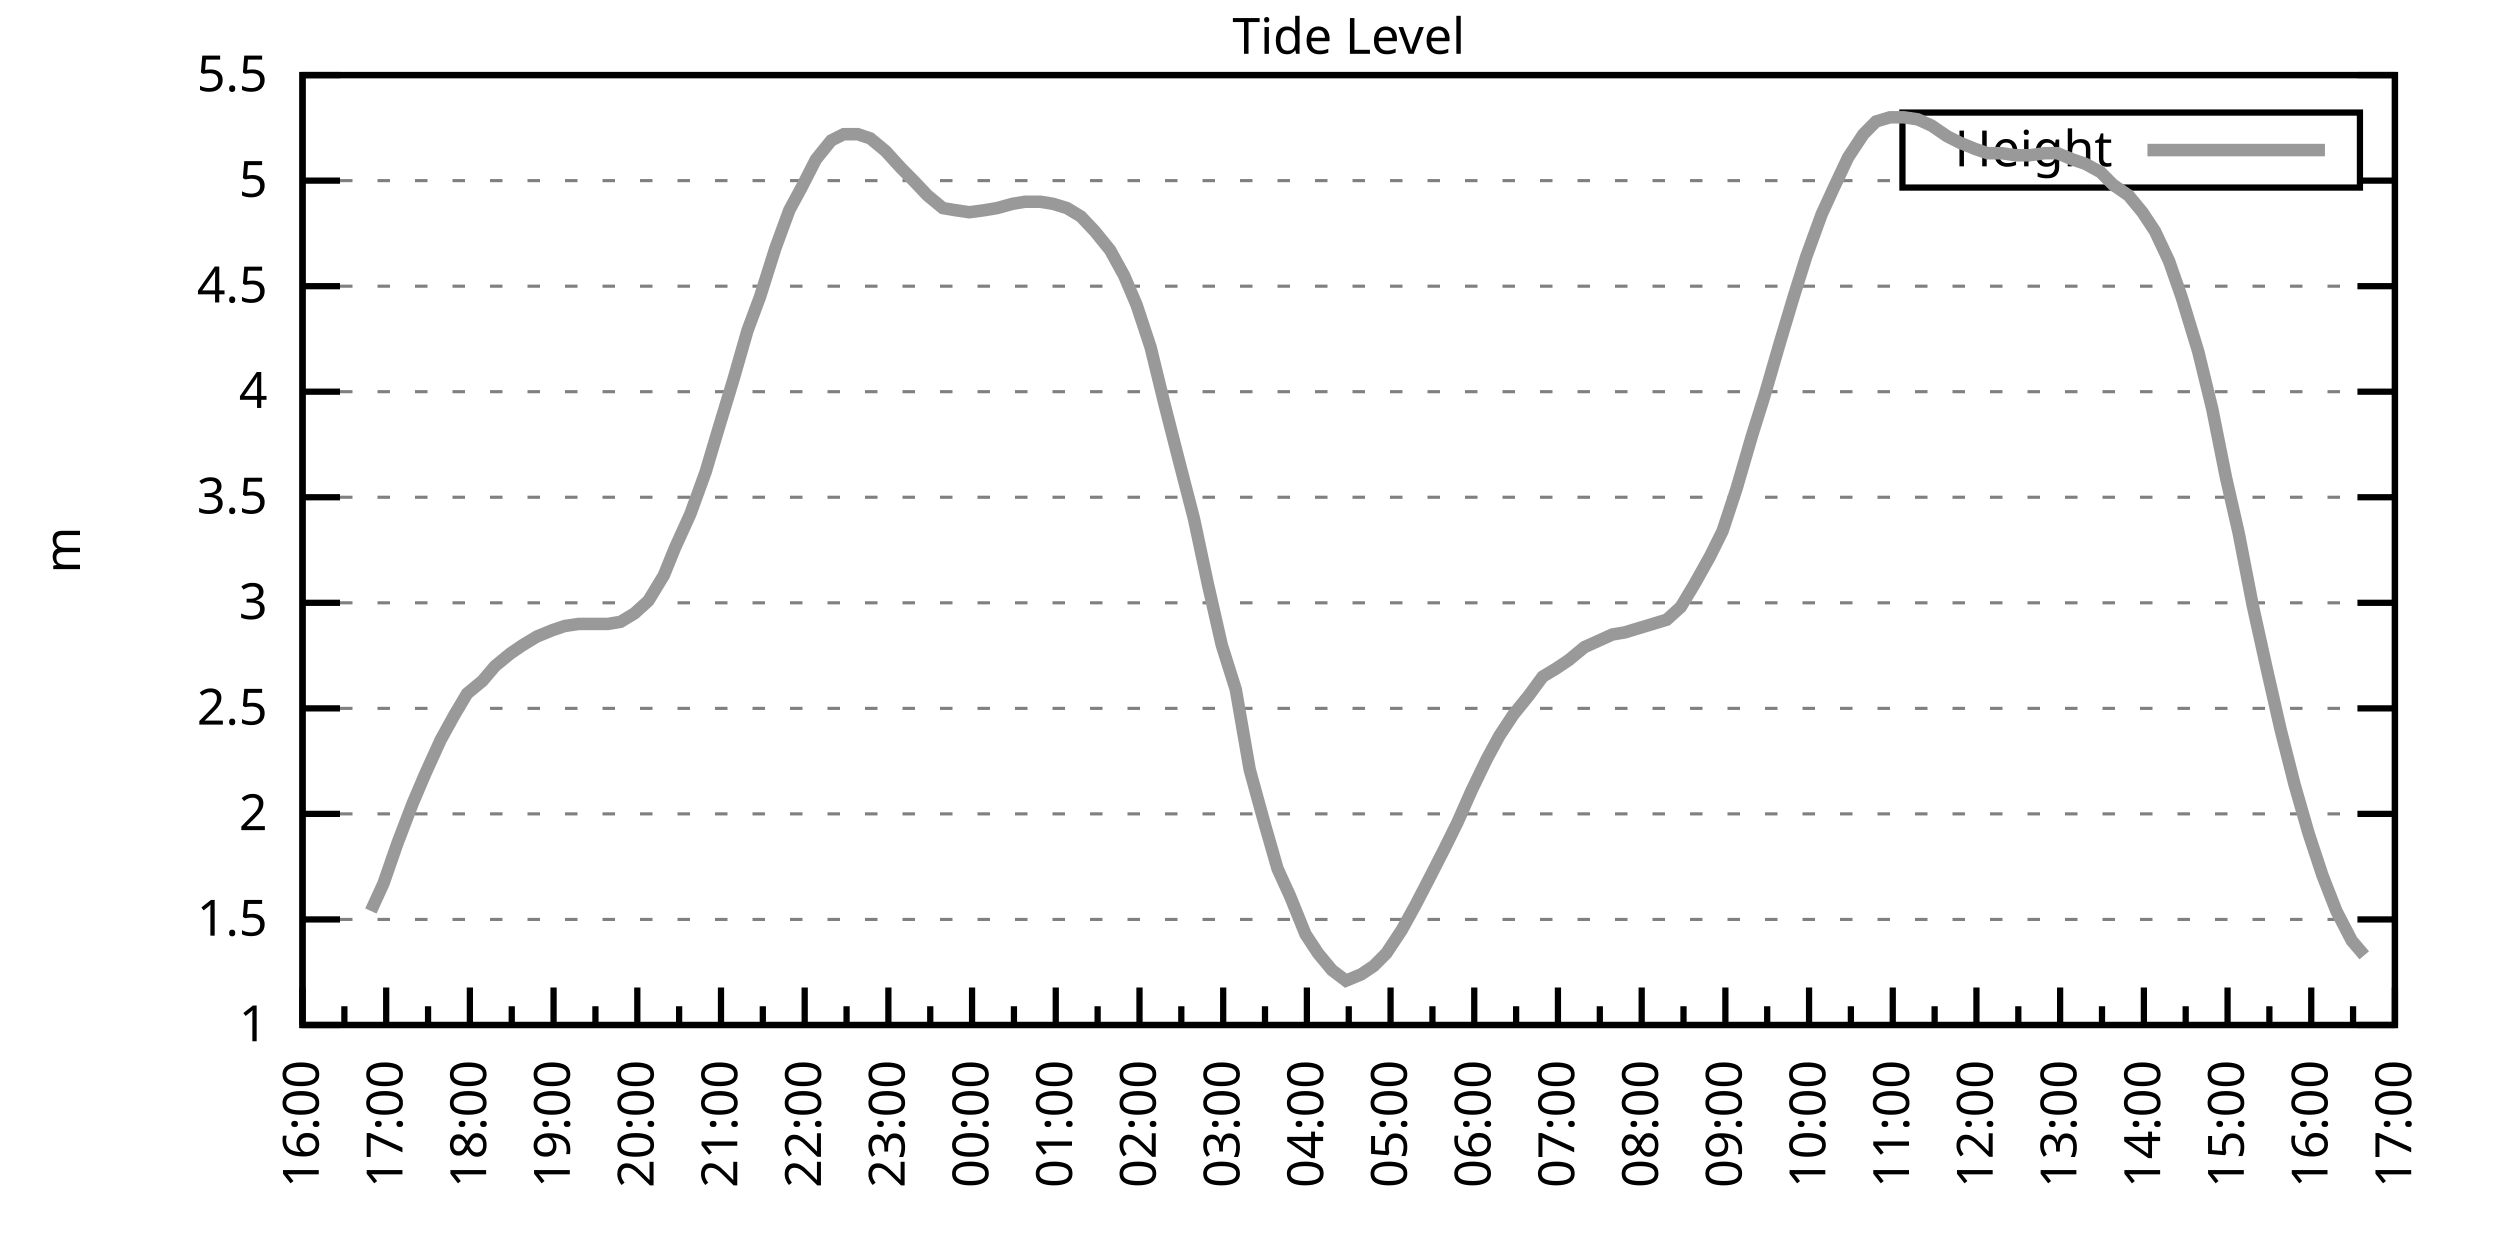
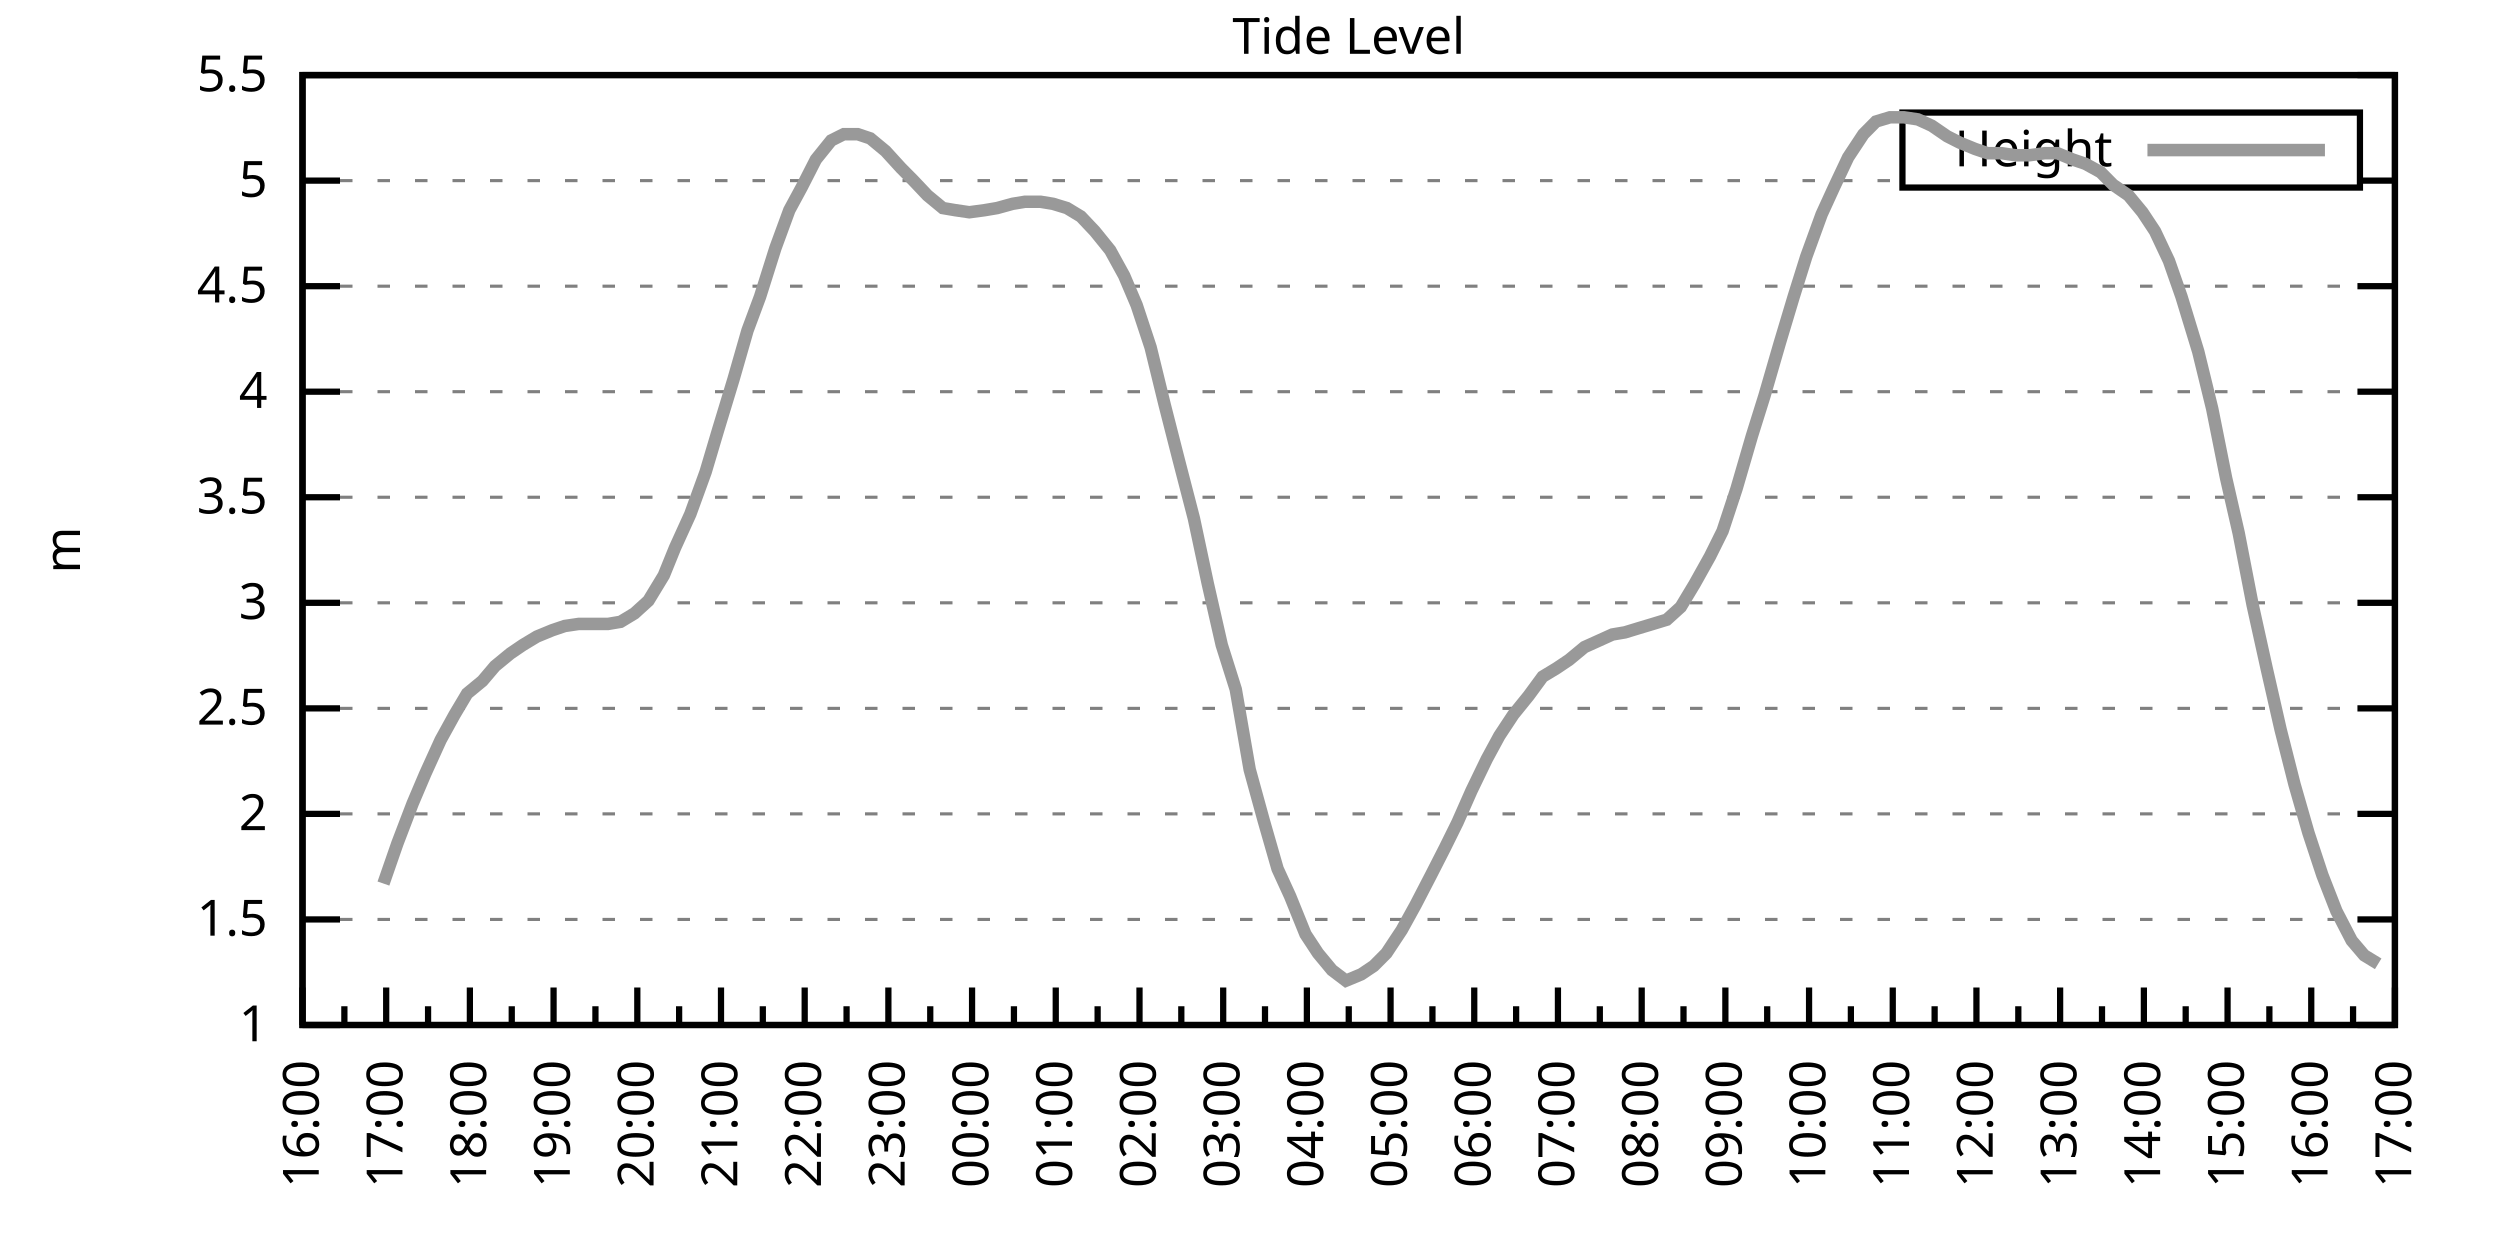
<svg xmlns="http://www.w3.org/2000/svg" xmlns:xlink="http://www.w3.org/1999/xlink" width="400" height="200" viewBox="0 0 400 200">
  <g id="gnuplot_canvas">
    <rect x="0" y="0" width="400" height="200" fill="none" />
    <defs>
      <circle id="gpDot" r="0.5" stroke-width="0.5" stroke="currentColor" />
      <path id="gpPt0" stroke-width="0.333" stroke="currentColor" d="M-1,0 h2 M0,-1 v2" />
      <path id="gpPt1" stroke-width="0.333" stroke="currentColor" d="M-1,-1 L1,1 M1,-1 L-1,1" />
      <path id="gpPt2" stroke-width="0.333" stroke="currentColor" d="M-1,0 L1,0 M0,-1 L0,1 M-1,-1 L1,1 M-1,1 L1,-1" />
      <rect id="gpPt3" stroke-width="0.333" stroke="currentColor" x="-1" y="-1" width="2" height="2" />
      <rect id="gpPt4" stroke-width="0.333" stroke="currentColor" fill="currentColor" x="-1" y="-1" width="2" height="2" />
      <circle id="gpPt5" stroke-width="0.333" stroke="currentColor" cx="0" cy="0" r="1" />
      <use xlink:href="#gpPt5" id="gpPt6" fill="currentColor" stroke="none" />
      <path id="gpPt7" stroke-width="0.333" stroke="currentColor" d="M0,-1.33 L-1.33,0.67 L1.33,0.67 z" />
      <use xlink:href="#gpPt7" id="gpPt8" fill="currentColor" stroke="none" />
      <use xlink:href="#gpPt7" id="gpPt9" stroke="currentColor" transform="rotate(180)" />
      <use xlink:href="#gpPt9" id="gpPt10" fill="currentColor" stroke="none" />
      <use xlink:href="#gpPt3" id="gpPt11" stroke="currentColor" transform="rotate(45)" />
      <use xlink:href="#gpPt11" id="gpPt12" fill="currentColor" stroke="none" />
      <path id="gpPt13" stroke-width="0.333" stroke="currentColor" d="M0,1.330 L1.265,0.411 L0.782,-1.067 L-0.782,-1.076 L-1.265,0.411 z" />
      <use xlink:href="#gpPt13" id="gpPt14" fill="currentColor" stroke="none" />
      <filter id="textbox" filterUnits="objectBoundingBox" x="0" y="0" height="1" width="1">
        <feFlood flood-color="white" flood-opacity="1" result="bgnd" />
        <feComposite in="SourceGraphic" in2="bgnd" operator="atop" />
      </filter>
      <filter id="greybox" filterUnits="objectBoundingBox" x="0" y="0" height="1" width="1">
        <feFlood flood-color="lightgrey" flood-opacity="1" result="grey" />
        <feComposite in="SourceGraphic" in2="grey" operator="atop" />
      </filter>
    </defs>
    <g fill="none" color="white" stroke="currentColor" stroke-width="1.00" stroke-linecap="butt" stroke-linejoin="miter">
</g>
    <g fill="none" color="black" stroke="currentColor" stroke-width="1.00" stroke-linecap="butt" stroke-linejoin="miter">
      <g stroke="none" shape-rendering="crispEdges">
        <polygon fill="rgb(255, 255, 255)" points="48.40,164.00 383.18,164.00 383.18,12.02 48.40,12.02 " />
      </g>
    </g>
    <g fill="none" color="black" stroke="currentColor" stroke-width="1.00" stroke-linecap="butt" stroke-linejoin="miter">
</g>
    <g fill="none" color="black" stroke="black" stroke-width="0.50" stroke-linecap="butt" stroke-linejoin="miter">
</g>
    <g fill="none" color="gray" stroke="currentColor" stroke-width="0.50" stroke-linecap="butt" stroke-linejoin="miter">
      <path stroke="gray" stroke-dasharray="2,4" class="gridline" d="M48.40,164.00 L383.19,164.00  " />
    </g>
    <g fill="none" color="gray" stroke="gray" stroke-width="1.00" stroke-linecap="butt" stroke-linejoin="miter">
</g>
    <g fill="none" color="black" stroke="currentColor" stroke-width="1.00" stroke-linecap="butt" stroke-linejoin="miter">
      <path stroke="black" d="M48.40,164.00 L54.40,164.00 M383.19,164.00 L377.19,164.00  " />
      <g transform="translate(42.80,166.60)" stroke="none" fill="black" font-family="Sans" font-size="8.00" text-anchor="end">
        <text>
          <tspan font-family="Sans"> 1</tspan>
        </text>
      </g>
    </g>
    <g fill="none" color="black" stroke="currentColor" stroke-width="1.00" stroke-linecap="butt" stroke-linejoin="miter">
</g>
    <g fill="none" color="black" stroke="black" stroke-width="0.50" stroke-linecap="butt" stroke-linejoin="miter">
</g>
    <g fill="none" color="gray" stroke="currentColor" stroke-width="0.50" stroke-linecap="butt" stroke-linejoin="miter">
      <path stroke="gray" stroke-dasharray="2,4" class="gridline" d="M48.40,147.11 L383.19,147.11  " />
    </g>
    <g fill="none" color="gray" stroke="gray" stroke-width="1.00" stroke-linecap="butt" stroke-linejoin="miter">
</g>
    <g fill="none" color="black" stroke="currentColor" stroke-width="1.00" stroke-linecap="butt" stroke-linejoin="miter">
      <path stroke="black" d="M48.40,147.11 L54.40,147.11 M383.19,147.11 L377.19,147.11  " />
      <g transform="translate(42.80,149.71)" stroke="none" fill="black" font-family="Sans" font-size="8.00" text-anchor="end">
        <text>
          <tspan font-family="Sans"> 1.5</tspan>
        </text>
      </g>
    </g>
    <g fill="none" color="black" stroke="currentColor" stroke-width="1.00" stroke-linecap="butt" stroke-linejoin="miter">
</g>
    <g fill="none" color="black" stroke="black" stroke-width="0.50" stroke-linecap="butt" stroke-linejoin="miter">
</g>
    <g fill="none" color="gray" stroke="currentColor" stroke-width="0.50" stroke-linecap="butt" stroke-linejoin="miter">
      <path stroke="gray" stroke-dasharray="2,4" class="gridline" d="M48.40,130.22 L383.19,130.22  " />
    </g>
    <g fill="none" color="gray" stroke="gray" stroke-width="1.00" stroke-linecap="butt" stroke-linejoin="miter">
</g>
    <g fill="none" color="black" stroke="currentColor" stroke-width="1.00" stroke-linecap="butt" stroke-linejoin="miter">
      <path stroke="black" d="M48.40,130.22 L54.40,130.22 M383.19,130.22 L377.19,130.22  " />
      <g transform="translate(42.80,132.82)" stroke="none" fill="black" font-family="Sans" font-size="8.00" text-anchor="end">
        <text>
          <tspan font-family="Sans"> 2</tspan>
        </text>
      </g>
    </g>
    <g fill="none" color="black" stroke="currentColor" stroke-width="1.00" stroke-linecap="butt" stroke-linejoin="miter">
</g>
    <g fill="none" color="black" stroke="black" stroke-width="0.50" stroke-linecap="butt" stroke-linejoin="miter">
</g>
    <g fill="none" color="gray" stroke="currentColor" stroke-width="0.50" stroke-linecap="butt" stroke-linejoin="miter">
      <path stroke="gray" stroke-dasharray="2,4" class="gridline" d="M48.40,113.34 L383.19,113.34  " />
    </g>
    <g fill="none" color="gray" stroke="gray" stroke-width="1.00" stroke-linecap="butt" stroke-linejoin="miter">
</g>
    <g fill="none" color="black" stroke="currentColor" stroke-width="1.00" stroke-linecap="butt" stroke-linejoin="miter">
      <path stroke="black" d="M48.40,113.34 L54.40,113.34 M383.19,113.34 L377.19,113.34  " />
      <g transform="translate(42.80,115.94)" stroke="none" fill="black" font-family="Sans" font-size="8.00" text-anchor="end">
        <text>
          <tspan font-family="Sans"> 2.5</tspan>
        </text>
      </g>
    </g>
    <g fill="none" color="black" stroke="currentColor" stroke-width="1.00" stroke-linecap="butt" stroke-linejoin="miter">
</g>
    <g fill="none" color="black" stroke="black" stroke-width="0.50" stroke-linecap="butt" stroke-linejoin="miter">
</g>
    <g fill="none" color="gray" stroke="currentColor" stroke-width="0.50" stroke-linecap="butt" stroke-linejoin="miter">
      <path stroke="gray" stroke-dasharray="2,4" class="gridline" d="M48.40,96.45 L383.19,96.45  " />
    </g>
    <g fill="none" color="gray" stroke="gray" stroke-width="1.00" stroke-linecap="butt" stroke-linejoin="miter">
</g>
    <g fill="none" color="black" stroke="currentColor" stroke-width="1.00" stroke-linecap="butt" stroke-linejoin="miter">
      <path stroke="black" d="M48.40,96.45 L54.40,96.45 M383.19,96.45 L377.19,96.45  " />
      <g transform="translate(42.80,99.05)" stroke="none" fill="black" font-family="Sans" font-size="8.00" text-anchor="end">
        <text>
          <tspan font-family="Sans"> 3</tspan>
        </text>
      </g>
    </g>
    <g fill="none" color="black" stroke="currentColor" stroke-width="1.00" stroke-linecap="butt" stroke-linejoin="miter">
</g>
    <g fill="none" color="black" stroke="black" stroke-width="0.50" stroke-linecap="butt" stroke-linejoin="miter">
</g>
    <g fill="none" color="gray" stroke="currentColor" stroke-width="0.50" stroke-linecap="butt" stroke-linejoin="miter">
      <path stroke="gray" stroke-dasharray="2,4" class="gridline" d="M48.40,79.56 L383.19,79.56  " />
    </g>
    <g fill="none" color="gray" stroke="gray" stroke-width="1.00" stroke-linecap="butt" stroke-linejoin="miter">
</g>
    <g fill="none" color="black" stroke="currentColor" stroke-width="1.00" stroke-linecap="butt" stroke-linejoin="miter">
      <path stroke="black" d="M48.40,79.56 L54.40,79.56 M383.19,79.56 L377.19,79.56  " />
      <g transform="translate(42.80,82.16)" stroke="none" fill="black" font-family="Sans" font-size="8.00" text-anchor="end">
        <text>
          <tspan font-family="Sans"> 3.5</tspan>
        </text>
      </g>
    </g>
    <g fill="none" color="black" stroke="currentColor" stroke-width="1.00" stroke-linecap="butt" stroke-linejoin="miter">
</g>
    <g fill="none" color="black" stroke="black" stroke-width="0.50" stroke-linecap="butt" stroke-linejoin="miter">
</g>
    <g fill="none" color="gray" stroke="currentColor" stroke-width="0.50" stroke-linecap="butt" stroke-linejoin="miter">
      <path stroke="gray" stroke-dasharray="2,4" class="gridline" d="M48.40,62.67 L383.19,62.67  " />
    </g>
    <g fill="none" color="gray" stroke="gray" stroke-width="1.00" stroke-linecap="butt" stroke-linejoin="miter">
</g>
    <g fill="none" color="black" stroke="currentColor" stroke-width="1.00" stroke-linecap="butt" stroke-linejoin="miter">
      <path stroke="black" d="M48.40,62.67 L54.40,62.67 M383.19,62.67 L377.19,62.67  " />
      <g transform="translate(42.80,65.27)" stroke="none" fill="black" font-family="Sans" font-size="8.00" text-anchor="end">
        <text>
          <tspan font-family="Sans"> 4</tspan>
        </text>
      </g>
    </g>
    <g fill="none" color="black" stroke="currentColor" stroke-width="1.00" stroke-linecap="butt" stroke-linejoin="miter">
</g>
    <g fill="none" color="black" stroke="black" stroke-width="0.50" stroke-linecap="butt" stroke-linejoin="miter">
</g>
    <g fill="none" color="gray" stroke="currentColor" stroke-width="0.50" stroke-linecap="butt" stroke-linejoin="miter">
      <path stroke="gray" stroke-dasharray="2,4" class="gridline" d="M48.40,45.79 L383.19,45.79  " />
    </g>
    <g fill="none" color="gray" stroke="gray" stroke-width="1.00" stroke-linecap="butt" stroke-linejoin="miter">
</g>
    <g fill="none" color="black" stroke="currentColor" stroke-width="1.00" stroke-linecap="butt" stroke-linejoin="miter">
      <path stroke="black" d="M48.40,45.79 L54.40,45.79 M383.19,45.79 L377.19,45.79  " />
      <g transform="translate(42.80,48.39)" stroke="none" fill="black" font-family="Sans" font-size="8.00" text-anchor="end">
        <text>
          <tspan font-family="Sans"> 4.5</tspan>
        </text>
      </g>
    </g>
    <g fill="none" color="black" stroke="currentColor" stroke-width="1.00" stroke-linecap="butt" stroke-linejoin="miter">
</g>
    <g fill="none" color="black" stroke="black" stroke-width="0.50" stroke-linecap="butt" stroke-linejoin="miter">
</g>
    <g fill="none" color="gray" stroke="currentColor" stroke-width="0.50" stroke-linecap="butt" stroke-linejoin="miter">
      <path stroke="gray" stroke-dasharray="2,4" class="gridline" d="M48.40,28.90 L304.39,28.90 M377.59,28.90 L383.19,28.90  " />
    </g>
    <g fill="none" color="gray" stroke="gray" stroke-width="1.00" stroke-linecap="butt" stroke-linejoin="miter">
</g>
    <g fill="none" color="black" stroke="currentColor" stroke-width="1.00" stroke-linecap="butt" stroke-linejoin="miter">
      <path stroke="black" d="M48.40,28.90 L54.40,28.90 M383.19,28.90 L377.19,28.90  " />
      <g transform="translate(42.80,31.50)" stroke="none" fill="black" font-family="Sans" font-size="8.00" text-anchor="end">
        <text>
          <tspan font-family="Sans"> 5</tspan>
        </text>
      </g>
    </g>
    <g fill="none" color="black" stroke="currentColor" stroke-width="1.00" stroke-linecap="butt" stroke-linejoin="miter">
</g>
    <g fill="none" color="black" stroke="black" stroke-width="0.50" stroke-linecap="butt" stroke-linejoin="miter">
</g>
    <g fill="none" color="gray" stroke="currentColor" stroke-width="0.50" stroke-linecap="butt" stroke-linejoin="miter">
      <path stroke="gray" stroke-dasharray="2,4" class="gridline" d="M48.40,12.01 L383.19,12.01  " />
    </g>
    <g fill="none" color="gray" stroke="gray" stroke-width="1.00" stroke-linecap="butt" stroke-linejoin="miter">
</g>
    <g fill="none" color="black" stroke="currentColor" stroke-width="1.00" stroke-linecap="butt" stroke-linejoin="miter">
      <path stroke="black" d="M48.40,12.01 L54.40,12.01 M383.19,12.01 L377.19,12.01  " />
      <g transform="translate(42.80,14.61)" stroke="none" fill="black" font-family="Sans" font-size="8.00" text-anchor="end">
        <text>
          <tspan font-family="Sans"> 5.5</tspan>
        </text>
      </g>
    </g>
    <g fill="none" color="black" stroke="currentColor" stroke-width="1.00" stroke-linecap="butt" stroke-linejoin="miter">
      <path stroke="black" d="M48.40,164.00 L48.40,158.00  " />
      <g transform="translate(51.00,169.60) rotate(270)" stroke="none" fill="black" font-family="Sans" font-size="8.00" text-anchor="end">
        <text>
          <tspan font-family="Sans">16:00</tspan>
        </text>
      </g>
    </g>
    <g fill="none" color="black" stroke="currentColor" stroke-width="1.00" stroke-linecap="butt" stroke-linejoin="miter">
      <path stroke="black" d="M55.10,164.00 L55.10,161.00 M61.79,164.00 L61.79,158.00  " />
      <g transform="translate(64.39,169.60) rotate(270)" stroke="none" fill="black" font-family="Sans" font-size="8.00" text-anchor="end">
        <text>
          <tspan font-family="Sans">17:00</tspan>
        </text>
      </g>
    </g>
    <g fill="none" color="black" stroke="currentColor" stroke-width="1.00" stroke-linecap="butt" stroke-linejoin="miter">
      <path stroke="black" d="M68.49,164.00 L68.49,161.00 M75.18,164.00 L75.18,158.00  " />
      <g transform="translate(77.78,169.60) rotate(270)" stroke="none" fill="black" font-family="Sans" font-size="8.00" text-anchor="end">
        <text>
          <tspan font-family="Sans">18:00</tspan>
        </text>
      </g>
    </g>
    <g fill="none" color="black" stroke="currentColor" stroke-width="1.00" stroke-linecap="butt" stroke-linejoin="miter">
      <path stroke="black" d="M81.88,164.00 L81.88,161.00 M88.57,164.00 L88.57,158.00  " />
      <g transform="translate(91.17,169.60) rotate(270)" stroke="none" fill="black" font-family="Sans" font-size="8.00" text-anchor="end">
        <text>
          <tspan font-family="Sans">19:00</tspan>
        </text>
      </g>
    </g>
    <g fill="none" color="black" stroke="currentColor" stroke-width="1.00" stroke-linecap="butt" stroke-linejoin="miter">
      <path stroke="black" d="M95.27,164.00 L95.27,161.00 M101.97,164.00 L101.97,158.00  " />
      <g transform="translate(104.57,169.60) rotate(270)" stroke="none" fill="black" font-family="Sans" font-size="8.00" text-anchor="end">
        <text>
          <tspan font-family="Sans">20:00</tspan>
        </text>
      </g>
    </g>
    <g fill="none" color="black" stroke="currentColor" stroke-width="1.00" stroke-linecap="butt" stroke-linejoin="miter">
      <path stroke="black" d="M108.66,164.00 L108.66,161.00 M115.36,164.00 L115.36,158.00  " />
      <g transform="translate(117.96,169.60) rotate(270)" stroke="none" fill="black" font-family="Sans" font-size="8.00" text-anchor="end">
        <text>
          <tspan font-family="Sans">21:00</tspan>
        </text>
      </g>
    </g>
    <g fill="none" color="black" stroke="currentColor" stroke-width="1.00" stroke-linecap="butt" stroke-linejoin="miter">
      <path stroke="black" d="M122.05,164.00 L122.05,161.00 M128.75,164.00 L128.75,158.00  " />
      <g transform="translate(131.35,169.60) rotate(270)" stroke="none" fill="black" font-family="Sans" font-size="8.00" text-anchor="end">
        <text>
          <tspan font-family="Sans">22:00</tspan>
        </text>
      </g>
    </g>
    <g fill="none" color="black" stroke="currentColor" stroke-width="1.00" stroke-linecap="butt" stroke-linejoin="miter">
      <path stroke="black" d="M135.45,164.00 L135.45,161.00 M142.14,164.00 L142.14,158.00  " />
      <g transform="translate(144.74,169.60) rotate(270)" stroke="none" fill="black" font-family="Sans" font-size="8.00" text-anchor="end">
        <text>
          <tspan font-family="Sans">23:00</tspan>
        </text>
      </g>
    </g>
    <g fill="none" color="black" stroke="currentColor" stroke-width="1.00" stroke-linecap="butt" stroke-linejoin="miter">
      <path stroke="black" d="M148.84,164.00 L148.84,161.00 M155.53,164.00 L155.53,158.00  " />
      <g transform="translate(158.13,169.60) rotate(270)" stroke="none" fill="black" font-family="Sans" font-size="8.00" text-anchor="end">
        <text>
          <tspan font-family="Sans">00:00</tspan>
        </text>
      </g>
    </g>
    <g fill="none" color="black" stroke="currentColor" stroke-width="1.00" stroke-linecap="butt" stroke-linejoin="miter">
      <path stroke="black" d="M162.23,164.00 L162.23,161.00 M168.92,164.00 L168.92,158.00  " />
      <g transform="translate(171.52,169.60) rotate(270)" stroke="none" fill="black" font-family="Sans" font-size="8.00" text-anchor="end">
        <text>
          <tspan font-family="Sans">01:00</tspan>
        </text>
      </g>
    </g>
    <g fill="none" color="black" stroke="currentColor" stroke-width="1.00" stroke-linecap="butt" stroke-linejoin="miter">
      <path stroke="black" d="M175.62,164.00 L175.62,161.00 M182.32,164.00 L182.32,158.00  " />
      <g transform="translate(184.92,169.60) rotate(270)" stroke="none" fill="black" font-family="Sans" font-size="8.00" text-anchor="end">
        <text>
          <tspan font-family="Sans">02:00</tspan>
        </text>
      </g>
    </g>
    <g fill="none" color="black" stroke="currentColor" stroke-width="1.00" stroke-linecap="butt" stroke-linejoin="miter">
      <path stroke="black" d="M189.01,164.00 L189.01,161.00 M195.71,164.00 L195.71,158.00  " />
      <g transform="translate(198.31,169.60) rotate(270)" stroke="none" fill="black" font-family="Sans" font-size="8.00" text-anchor="end">
        <text>
          <tspan font-family="Sans">03:00</tspan>
        </text>
      </g>
    </g>
    <g fill="none" color="black" stroke="currentColor" stroke-width="1.00" stroke-linecap="butt" stroke-linejoin="miter">
      <path stroke="black" d="M202.40,164.00 L202.40,161.00 M209.10,164.00 L209.10,158.00  " />
      <g transform="translate(211.70,169.60) rotate(270)" stroke="none" fill="black" font-family="Sans" font-size="8.00" text-anchor="end">
        <text>
          <tspan font-family="Sans">04:00</tspan>
        </text>
      </g>
    </g>
    <g fill="none" color="black" stroke="currentColor" stroke-width="1.00" stroke-linecap="butt" stroke-linejoin="miter">
      <path stroke="black" d="M215.80,164.00 L215.80,161.00 M222.49,164.00 L222.49,158.00  " />
      <g transform="translate(225.09,169.60) rotate(270)" stroke="none" fill="black" font-family="Sans" font-size="8.00" text-anchor="end">
        <text>
          <tspan font-family="Sans">05:00</tspan>
        </text>
      </g>
    </g>
    <g fill="none" color="black" stroke="currentColor" stroke-width="1.00" stroke-linecap="butt" stroke-linejoin="miter">
      <path stroke="black" d="M229.19,164.00 L229.19,161.00 M235.88,164.00 L235.88,158.00  " />
      <g transform="translate(238.48,169.60) rotate(270)" stroke="none" fill="black" font-family="Sans" font-size="8.00" text-anchor="end">
        <text>
          <tspan font-family="Sans">06:00</tspan>
        </text>
      </g>
    </g>
    <g fill="none" color="black" stroke="currentColor" stroke-width="1.00" stroke-linecap="butt" stroke-linejoin="miter">
      <path stroke="black" d="M242.58,164.00 L242.58,161.00 M249.27,164.00 L249.27,158.00  " />
      <g transform="translate(251.87,169.60) rotate(270)" stroke="none" fill="black" font-family="Sans" font-size="8.00" text-anchor="end">
        <text>
          <tspan font-family="Sans">07:00</tspan>
        </text>
      </g>
    </g>
    <g fill="none" color="black" stroke="currentColor" stroke-width="1.00" stroke-linecap="butt" stroke-linejoin="miter">
      <path stroke="black" d="M255.97,164.00 L255.97,161.00 M262.67,164.00 L262.67,158.00  " />
      <g transform="translate(265.27,169.60) rotate(270)" stroke="none" fill="black" font-family="Sans" font-size="8.00" text-anchor="end">
        <text>
          <tspan font-family="Sans">08:00</tspan>
        </text>
      </g>
    </g>
    <g fill="none" color="black" stroke="currentColor" stroke-width="1.00" stroke-linecap="butt" stroke-linejoin="miter">
      <path stroke="black" d="M269.36,164.00 L269.36,161.00 M276.06,164.00 L276.06,158.00  " />
      <g transform="translate(278.66,169.60) rotate(270)" stroke="none" fill="black" font-family="Sans" font-size="8.00" text-anchor="end">
        <text>
          <tspan font-family="Sans">09:00</tspan>
        </text>
      </g>
    </g>
    <g fill="none" color="black" stroke="currentColor" stroke-width="1.00" stroke-linecap="butt" stroke-linejoin="miter">
      <path stroke="black" d="M282.75,164.00 L282.75,161.00 M289.45,164.00 L289.45,158.00  " />
      <g transform="translate(292.05,169.60) rotate(270)" stroke="none" fill="black" font-family="Sans" font-size="8.00" text-anchor="end">
        <text>
          <tspan font-family="Sans">10:00</tspan>
        </text>
      </g>
    </g>
    <g fill="none" color="black" stroke="currentColor" stroke-width="1.00" stroke-linecap="butt" stroke-linejoin="miter">
      <path stroke="black" d="M296.14,164.00 L296.14,161.00 M302.84,164.00 L302.84,158.00  " />
      <g transform="translate(305.44,169.60) rotate(270)" stroke="none" fill="black" font-family="Sans" font-size="8.00" text-anchor="end">
        <text>
          <tspan font-family="Sans">11:00</tspan>
        </text>
      </g>
    </g>
    <g fill="none" color="black" stroke="currentColor" stroke-width="1.00" stroke-linecap="butt" stroke-linejoin="miter">
      <path stroke="black" d="M309.54,164.00 L309.54,161.00 M316.23,164.00 L316.23,158.00  " />
      <g transform="translate(318.83,169.60) rotate(270)" stroke="none" fill="black" font-family="Sans" font-size="8.00" text-anchor="end">
        <text>
          <tspan font-family="Sans">12:00</tspan>
        </text>
      </g>
    </g>
    <g fill="none" color="black" stroke="currentColor" stroke-width="1.00" stroke-linecap="butt" stroke-linejoin="miter">
      <path stroke="black" d="M322.93,164.00 L322.93,161.00 M329.62,164.00 L329.62,158.00  " />
      <g transform="translate(332.22,169.60) rotate(270)" stroke="none" fill="black" font-family="Sans" font-size="8.00" text-anchor="end">
        <text>
          <tspan font-family="Sans">13:00</tspan>
        </text>
      </g>
    </g>
    <g fill="none" color="black" stroke="currentColor" stroke-width="1.00" stroke-linecap="butt" stroke-linejoin="miter">
      <path stroke="black" d="M336.32,164.00 L336.32,161.00 M343.02,164.00 L343.02,158.00  " />
      <g transform="translate(345.62,169.60) rotate(270)" stroke="none" fill="black" font-family="Sans" font-size="8.00" text-anchor="end">
        <text>
          <tspan font-family="Sans">14:00</tspan>
        </text>
      </g>
    </g>
    <g fill="none" color="black" stroke="currentColor" stroke-width="1.00" stroke-linecap="butt" stroke-linejoin="miter">
      <path stroke="black" d="M349.71,164.00 L349.71,161.00 M356.41,164.00 L356.41,158.00  " />
      <g transform="translate(359.01,169.60) rotate(270)" stroke="none" fill="black" font-family="Sans" font-size="8.00" text-anchor="end">
        <text>
          <tspan font-family="Sans">15:00</tspan>
        </text>
      </g>
    </g>
    <g fill="none" color="black" stroke="currentColor" stroke-width="1.00" stroke-linecap="butt" stroke-linejoin="miter">
      <path stroke="black" d="M363.10,164.00 L363.10,161.00 M369.80,164.00 L369.80,158.00  " />
      <g transform="translate(372.40,169.60) rotate(270)" stroke="none" fill="black" font-family="Sans" font-size="8.00" text-anchor="end">
        <text>
          <tspan font-family="Sans">16:00</tspan>
        </text>
      </g>
    </g>
    <g fill="none" color="black" stroke="currentColor" stroke-width="1.00" stroke-linecap="butt" stroke-linejoin="miter">
      <path stroke="black" d="M376.49,164.00 L376.49,161.00 M383.19,164.00 L383.19,158.00  " />
      <g transform="translate(385.79,169.60) rotate(270)" stroke="none" fill="black" font-family="Sans" font-size="8.00" text-anchor="end">
        <text>
          <tspan font-family="Sans">17:00</tspan>
        </text>
      </g>
    </g>
    <g fill="none" color="black" stroke="currentColor" stroke-width="1.00" stroke-linecap="butt" stroke-linejoin="miter">
</g>
    <g fill="none" color="black" stroke="currentColor" stroke-width="1.00" stroke-linecap="butt" stroke-linejoin="miter">
      <path stroke="black" d="M48.40,12.01 L48.40,164.00 L383.19,164.00 L383.19,12.01 L48.40,12.01 Z  " />
    </g>
    <g fill="none" color="black" stroke="currentColor" stroke-width="1.00" stroke-linecap="butt" stroke-linejoin="miter">
      <g transform="translate(12.80,88.01) rotate(270)" stroke="none" fill="black" font-family="Sans" font-size="8.00" text-anchor="middle">
        <text>
          <tspan font-family="Sans">m</tspan>
        </text>
      </g>
    </g>
    <g fill="none" color="black" stroke="currentColor" stroke-width="1.00" stroke-linecap="butt" stroke-linejoin="miter">
</g>
    <g fill="none" color="black" stroke="currentColor" stroke-width="1.00" stroke-linecap="butt" stroke-linejoin="miter">
      <path stroke="black" d="M304.39,30.01 L304.39,18.01 L377.59,18.01 L377.59,30.01 L304.39,30.01 Z  " />
    </g>
    <g id="Tide_level_plot_1">
      <g fill="none" color="white" stroke="black" stroke-width="2.00" stroke-linecap="butt" stroke-linejoin="miter">
</g>
      <g fill="none" color="black" stroke="currentColor" stroke-width="2.00" stroke-linecap="butt" stroke-linejoin="miter">
        <g transform="translate(337.99,26.61)" stroke="none" fill="black" font-family="Sans" font-size="8.00" text-anchor="end">
          <text>
            <tspan font-family="Sans">Height</tspan>
          </text>
        </g>
      </g>
      <g fill="none" color="black" stroke="currentColor" stroke-width="2.00" stroke-linecap="butt" stroke-linejoin="miter">
-         <path stroke="rgb(153, 153, 153)" d="M343.59,24.01 L371.99,24.01 M59.34,145.76 L61.35,141.37 L63.58,134.95 L66.03,128.54 L68.04,123.81 L70.50,118.40   L72.73,114.35 L74.74,110.97 L77.19,108.95 L79.20,106.58 L81.66,104.56 L83.66,103.20 L85.90,101.85 L88.35,100.84   L90.36,100.16 L92.59,99.83 L94.82,99.83 L97.28,99.83 L99.29,99.49 L101.52,98.14 L103.75,96.11 L106.21,92.06   L107.99,87.67 L110.45,82.26 L112.90,75.51 L114.91,68.75 L117.37,60.65 L119.60,52.88 L121.61,47.47 L124.06,39.71   L126.29,33.63 L128.30,29.91 L130.54,25.52 L132.99,22.48 L135.00,21.47 L137.23,21.47 L139.24,22.14 L141.69,24.17   L144.15,26.87 L146.16,28.90 L148.39,31.26 L150.85,33.29 L152.85,33.63 L155.09,33.96 L157.54,33.63 L159.55,33.29   L162.01,32.61 L164.01,32.28 L166.47,32.28 L168.48,32.61 L170.71,33.29 L172.94,34.64 L175.17,37.00 L177.63,40.04   L179.86,44.10 L181.87,48.83 L184.10,55.58 L186.33,64.70 L188.57,73.48 L191.02,82.94 L193.25,93.41 L195.48,103.20   L197.72,110.30 L199.95,123.13 L202.18,131.24 L204.41,139.01 L206.42,143.40 L208.88,149.48 L210.88,152.52 L213.12,155.22   L215.35,156.91 L217.80,155.89 L219.81,154.54 L221.82,152.52 L224.28,148.80 L226.51,144.75 L228.96,140.02 L231.20,135.63   L233.20,131.58 L235.44,126.51 L237.89,121.44 L239.90,117.73 L242.13,114.35 L244.59,111.31 L246.82,108.27 L249.05,106.92   L251.06,105.57 L253.51,103.54 L255.75,102.53 L257.98,101.52 L259.99,101.18 L262.22,100.50 L264.45,99.83 L266.68,99.15   L268.92,97.12 L271.15,93.41 L273.60,89.02 L275.61,84.97 L277.84,78.21 L280.30,69.77 L282.31,63.35 L284.76,54.90   L286.99,47.47 L289.00,41.06 L291.46,34.30 L293.47,29.91 L295.70,25.18 L298.15,21.47 L300.16,19.44 L302.39,18.77   L304.63,18.77 L306.86,19.10 L309.09,20.12 L311.54,21.80 L313.55,22.82 L316.01,23.83 L318.02,24.51 L320.25,24.51   L322.48,24.84 L324.71,24.84 L327.17,24.51 L329.18,24.51 L331.63,25.52 L333.64,26.20 L336.10,27.55 L338.10,29.57   L340.56,31.26 L342.79,33.96 L344.80,37.00 L347.03,41.73 L349.04,47.47 L351.72,56.26 L353.95,65.38 L356.18,76.52   L358.19,85.30 L360.42,96.79 L362.66,106.92 L364.89,116.71 L367.12,125.50 L369.35,133.26 L371.58,140.02 L373.82,145.76   L376.27,150.49 L378.28,152.85  " />
+         <path stroke="rgb(153, 153, 153)" d="M343.59,24.01 L371.99,24.01 M61.35,141.37 L63.58,134.95 L66.03,128.54 L68.04,123.81 L70.50,118.40 L72.73,114.35   L74.74,110.97 L77.19,108.95 L79.20,106.58 L81.66,104.56 L83.66,103.20 L85.90,101.85 L88.35,100.84 L90.36,100.16   L92.59,99.83 L94.82,99.83 L97.28,99.83 L99.29,99.49 L101.52,98.14 L103.75,96.11 L106.21,92.06 L107.99,87.67   L110.45,82.26 L112.90,75.51 L114.91,68.75 L117.37,60.65 L119.60,52.88 L121.61,47.47 L124.06,39.71 L126.29,33.63   L128.30,29.91 L130.54,25.52 L132.99,22.48 L135.00,21.47 L137.23,21.47 L139.24,22.14 L141.69,24.17 L144.15,26.87   L146.16,28.90 L148.39,31.26 L150.85,33.29 L152.85,33.63 L155.09,33.96 L157.54,33.63 L159.55,33.29 L162.01,32.61   L164.01,32.28 L166.47,32.28 L168.48,32.61 L170.71,33.29 L172.94,34.64 L175.17,37.00 L177.63,40.04 L179.86,44.10   L181.87,48.83 L184.10,55.58 L186.33,64.70 L188.57,73.48 L191.02,82.94 L193.25,93.41 L195.48,103.20 L197.72,110.30   L199.95,123.13 L202.18,131.24 L204.41,139.01 L206.42,143.40 L208.88,149.48 L210.88,152.52 L213.12,155.22 L215.35,156.91   L217.80,155.89 L219.81,154.54 L221.82,152.52 L224.28,148.80 L226.51,144.75 L228.96,140.02 L231.20,135.63 L233.20,131.58   L235.44,126.51 L237.89,121.44 L239.90,117.73 L242.13,114.35 L244.59,111.31 L246.82,108.27 L249.05,106.92 L251.06,105.57   L253.51,103.54 L255.75,102.53 L257.98,101.52 L259.99,101.18 L262.22,100.50 L264.45,99.83 L266.68,99.15 L268.92,97.12   L271.15,93.41 L273.60,89.02 L275.61,84.97 L277.84,78.21 L280.30,69.77 L282.31,63.35 L284.76,54.90 L286.99,47.47   L289.00,41.06 L291.46,34.30 L293.47,29.91 L295.70,25.18 L298.15,21.47 L300.16,19.44 L302.39,18.77 L304.63,18.77   L306.86,19.10 L309.09,20.12 L311.54,21.80 L313.55,22.82 L316.01,23.83 L318.02,24.51 L320.25,24.51 L322.48,24.84   L324.71,24.84 L327.17,24.51 L329.18,24.51 L331.63,25.52 L333.64,26.20 L336.10,27.55 L338.10,29.57 L340.56,31.26   L342.79,33.96 L344.80,37.00 L347.03,41.73 L349.04,47.47 L351.72,56.26 L353.95,65.38 L356.18,76.52 L358.19,85.30   L360.42,96.79 L362.66,106.92 L364.89,116.71 L367.12,125.50 L369.35,133.26 L371.58,140.02 L373.82,145.76 L376.27,150.49   L378.28,152.85 L380.51,154.21  " />
      </g>
    </g>
    <g fill="none" color="black" stroke="currentColor" stroke-width="2.00" stroke-linecap="butt" stroke-linejoin="miter">
</g>
    <g fill="none" color="black" stroke="black" stroke-width="1.00" stroke-linecap="butt" stroke-linejoin="miter">
</g>
    <g fill="none" color="black" stroke="currentColor" stroke-width="1.00" stroke-linecap="butt" stroke-linejoin="miter">
      <path stroke="black" d="M48.40,12.01 L48.40,164.00 L383.19,164.00 L383.19,12.01 L48.40,12.01 Z  " />
    </g>
    <g fill="none" color="black" stroke="currentColor" stroke-width="1.00" stroke-linecap="butt" stroke-linejoin="miter">
      <g transform="translate(215.79,8.61)" stroke="none" fill="black" font-family="Sans" font-size="8.00" text-anchor="middle">
        <text>
          <tspan font-family="Sans">Tide Level</tspan>
        </text>
      </g>
    </g>
    <g fill="none" color="black" stroke="currentColor" stroke-width="1.00" stroke-linecap="butt" stroke-linejoin="miter">
</g>
  </g>
</svg>
